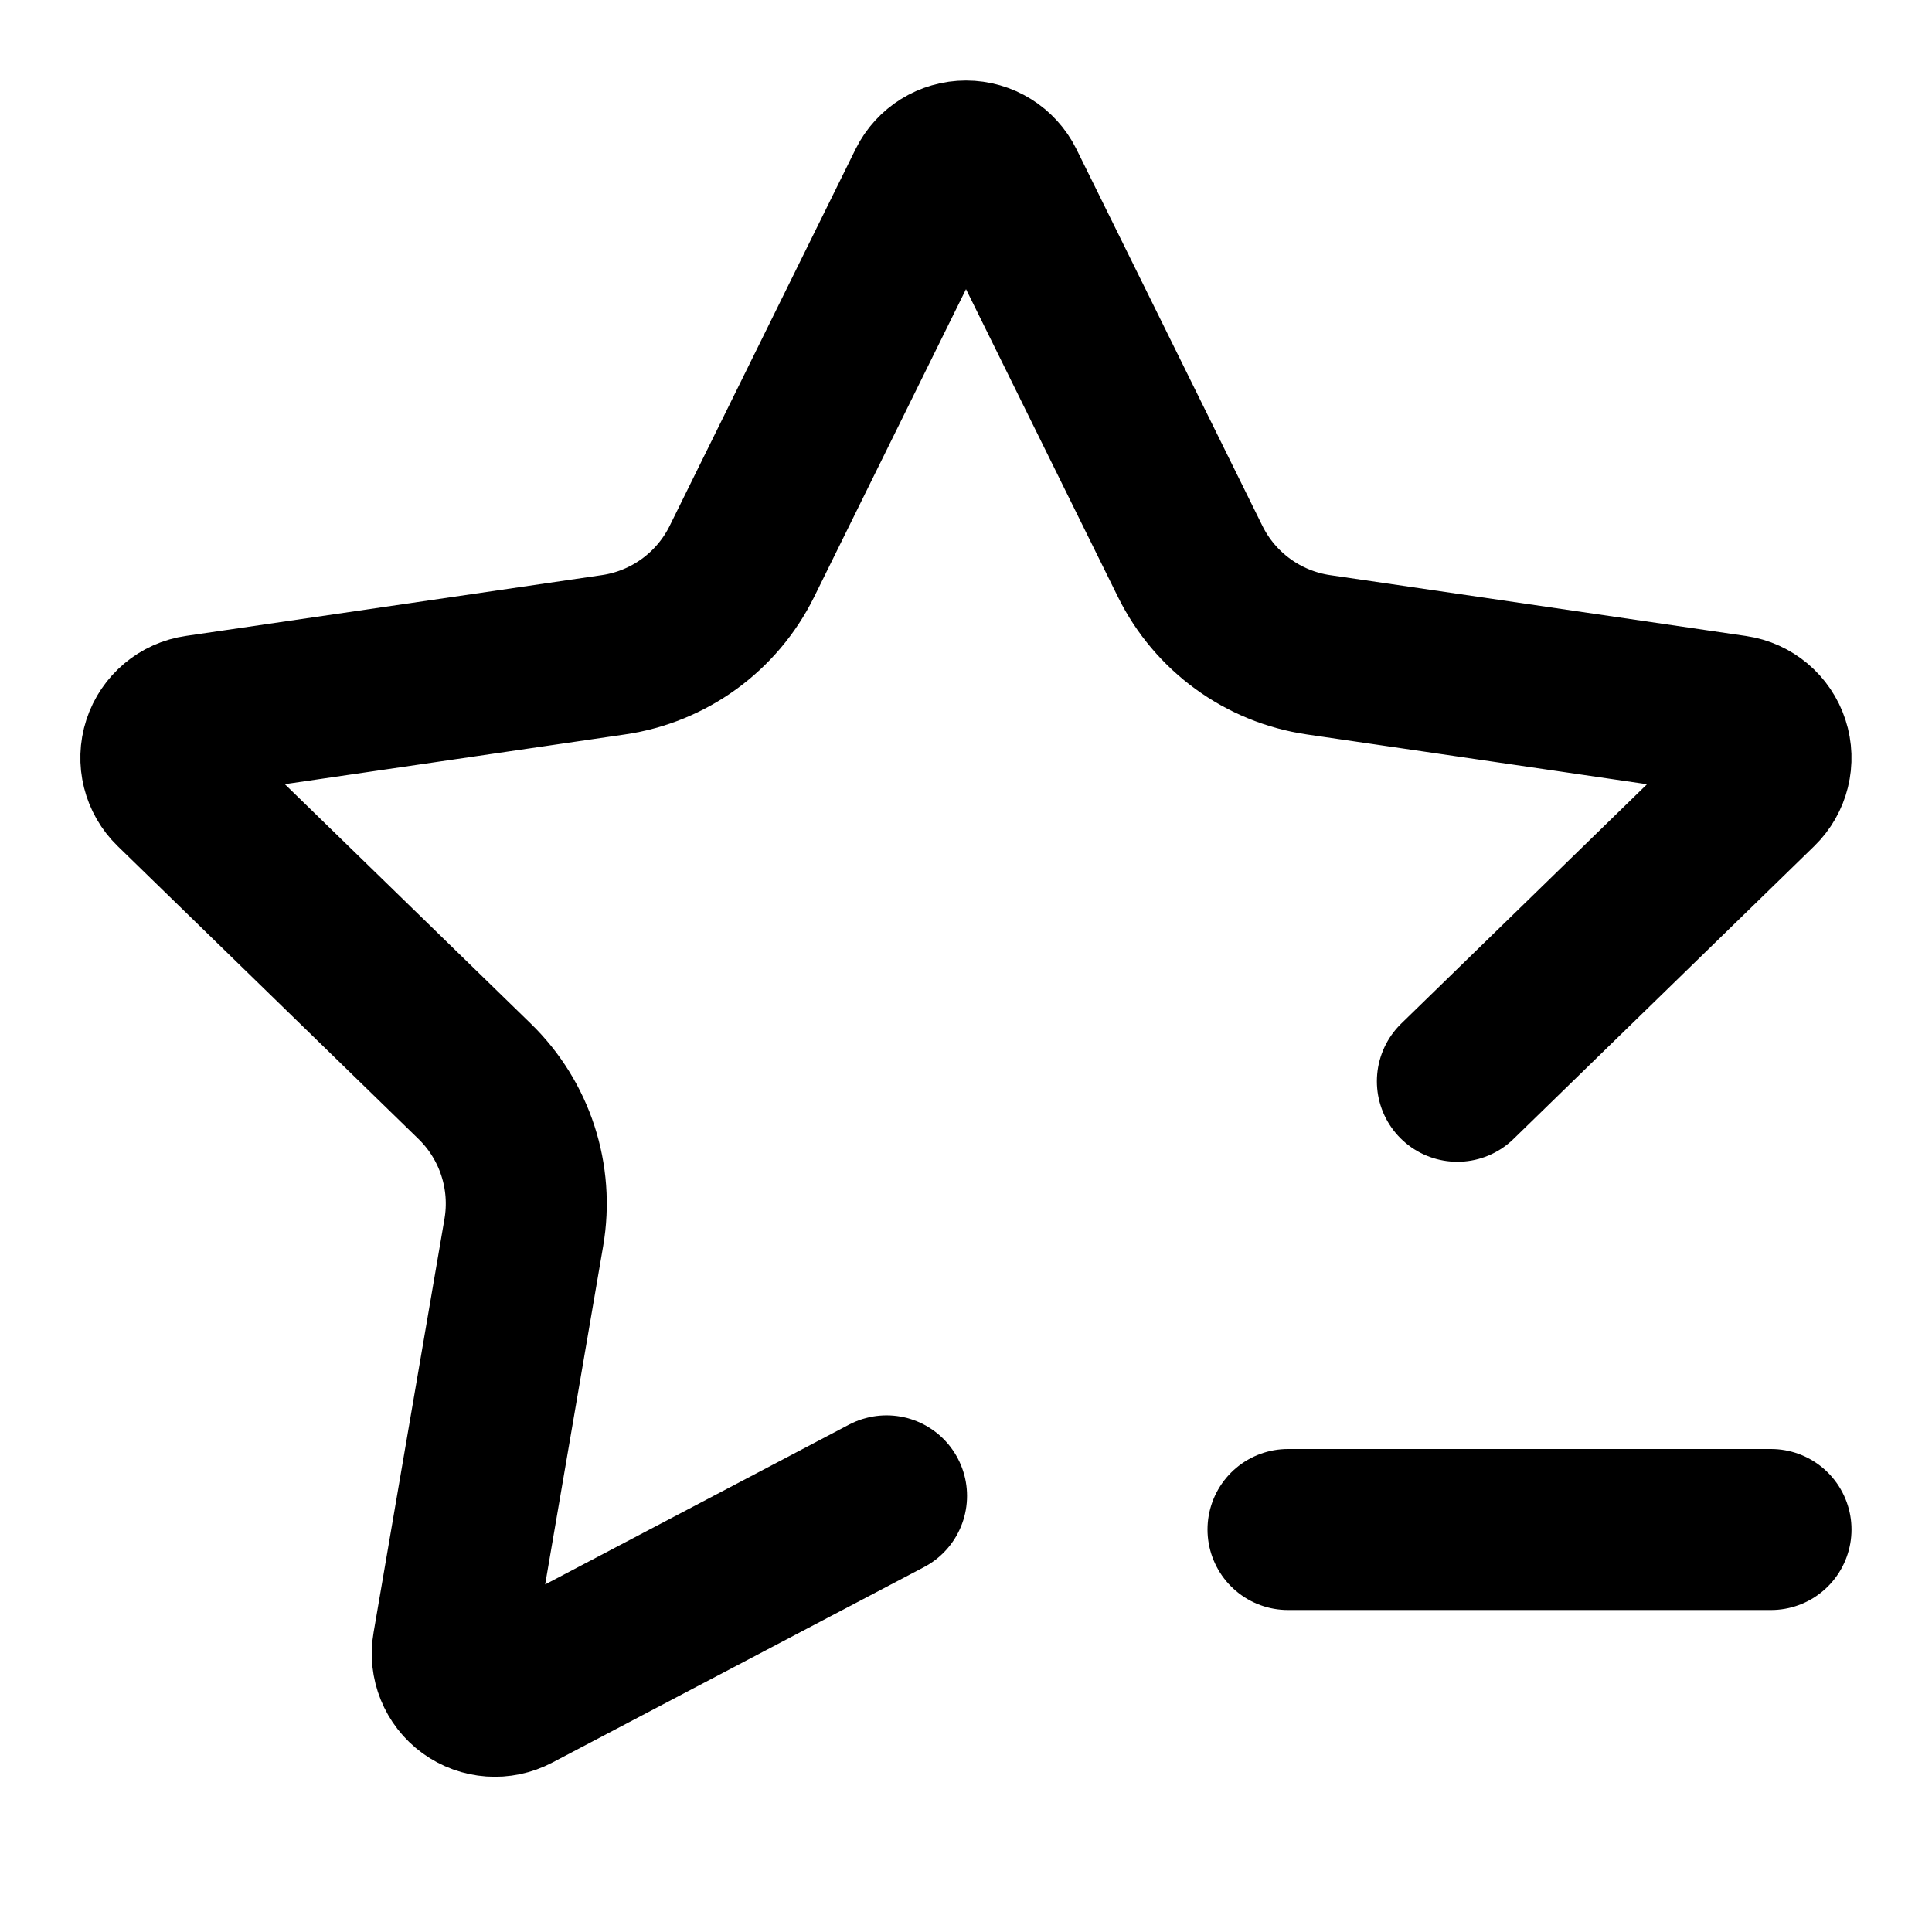
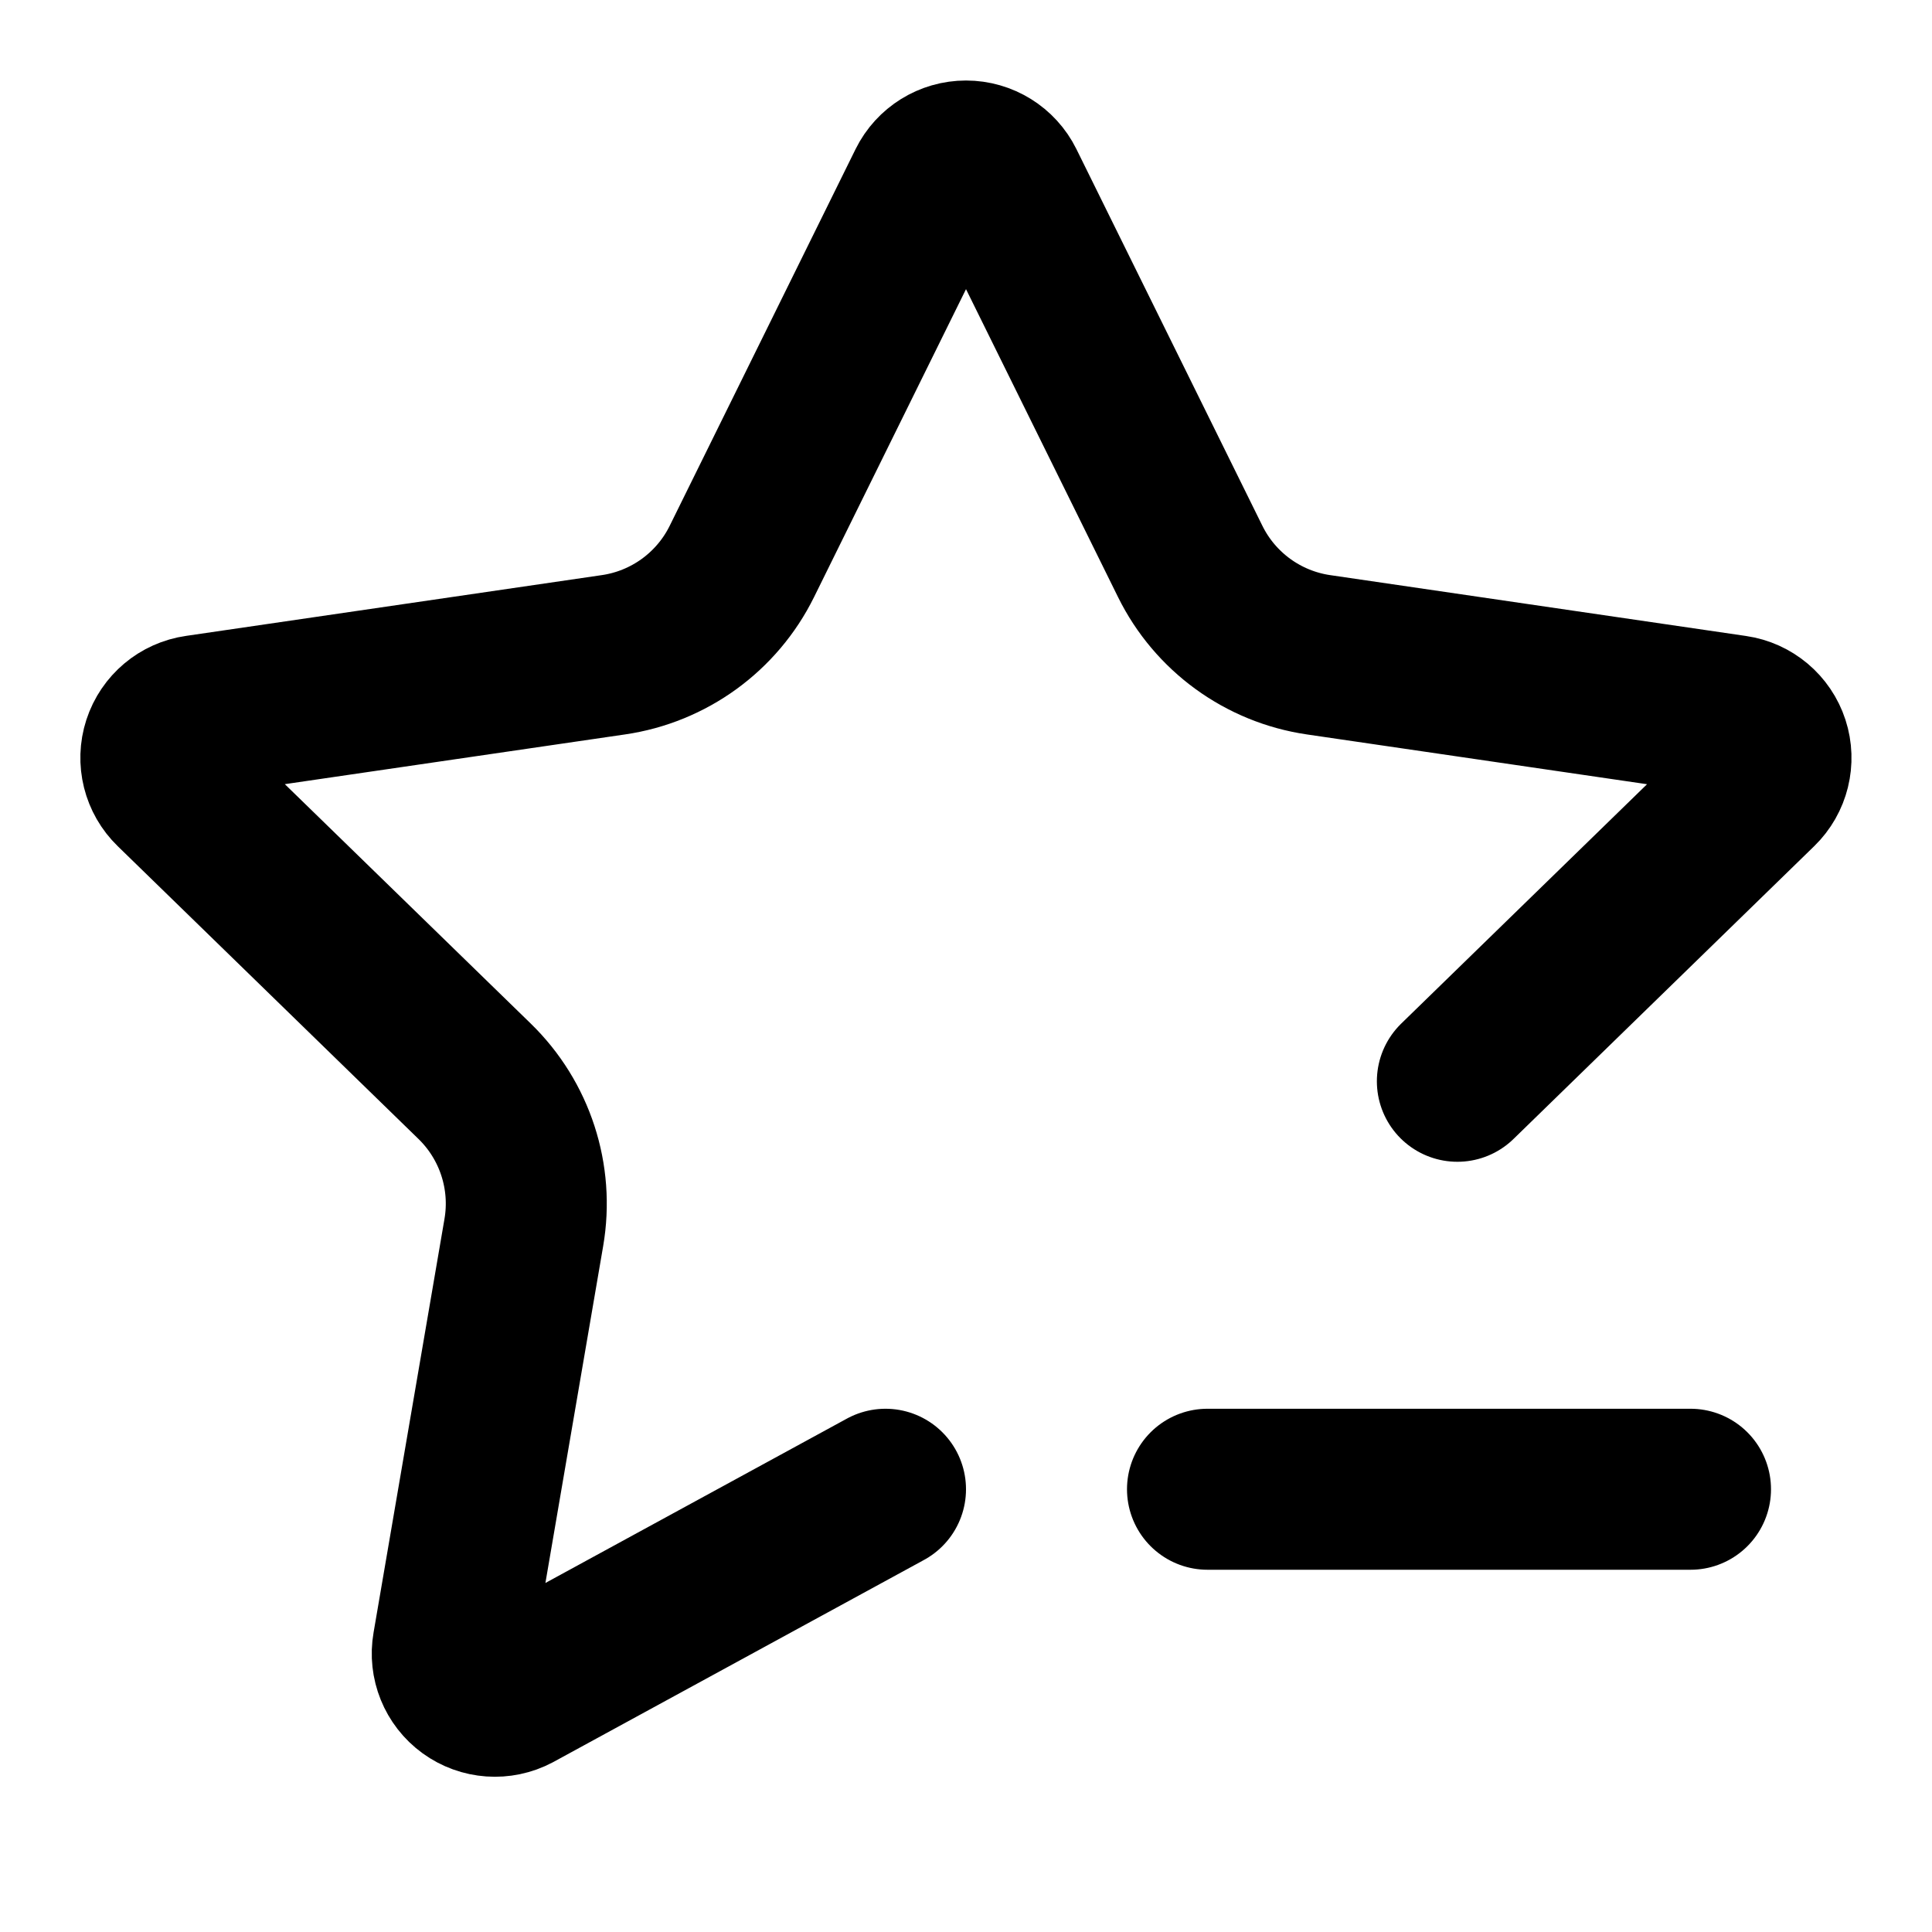
<svg xmlns="http://www.w3.org/2000/svg" width="24" height="24" viewBox="0 0 24 24" fill="none" stroke="currentColor" stroke-width="2" stroke-linecap="round" stroke-linejoin="round">
-   <path d="M11.013 18.582 6.396 21.01a.53.53 0 0 1-.77-.56l.881-5.139a2.12 2.12 0 0 0-.611-1.879L2.16 9.795a.53.53 0 0 1 .294-.906l5.165-.755a2.12 2.12 0 0 0 1.597-1.16l2.309-4.679a.53.53 0 0 1 .95 0l2.31 4.679a2.12 2.12 0 0 0 1.595 1.16l5.166.756a.53.53 0 0 1 .294.904l-3.736 3.638" />
-   <path d="M16 19h6" />
+   <path d="m11 18.5-4.604 2.51a.53.53 0 0 1-.77-.56l.881-5.139a2.12 2.12 0 0 0-.611-1.879L2.16 9.795a.53.53 0 0 1 .294-.906l5.165-.755a2.12 2.12 0 0 0 1.597-1.16l2.309-4.679a.53.53 0 0 1 .95 0l2.31 4.679a2.12 2.12 0 0 0 1.595 1.16l5.166.756a.53.53 0 0 1 .294.904l-3.736 3.638" />
+   <path d="M15 18.5h6" />
</svg>
